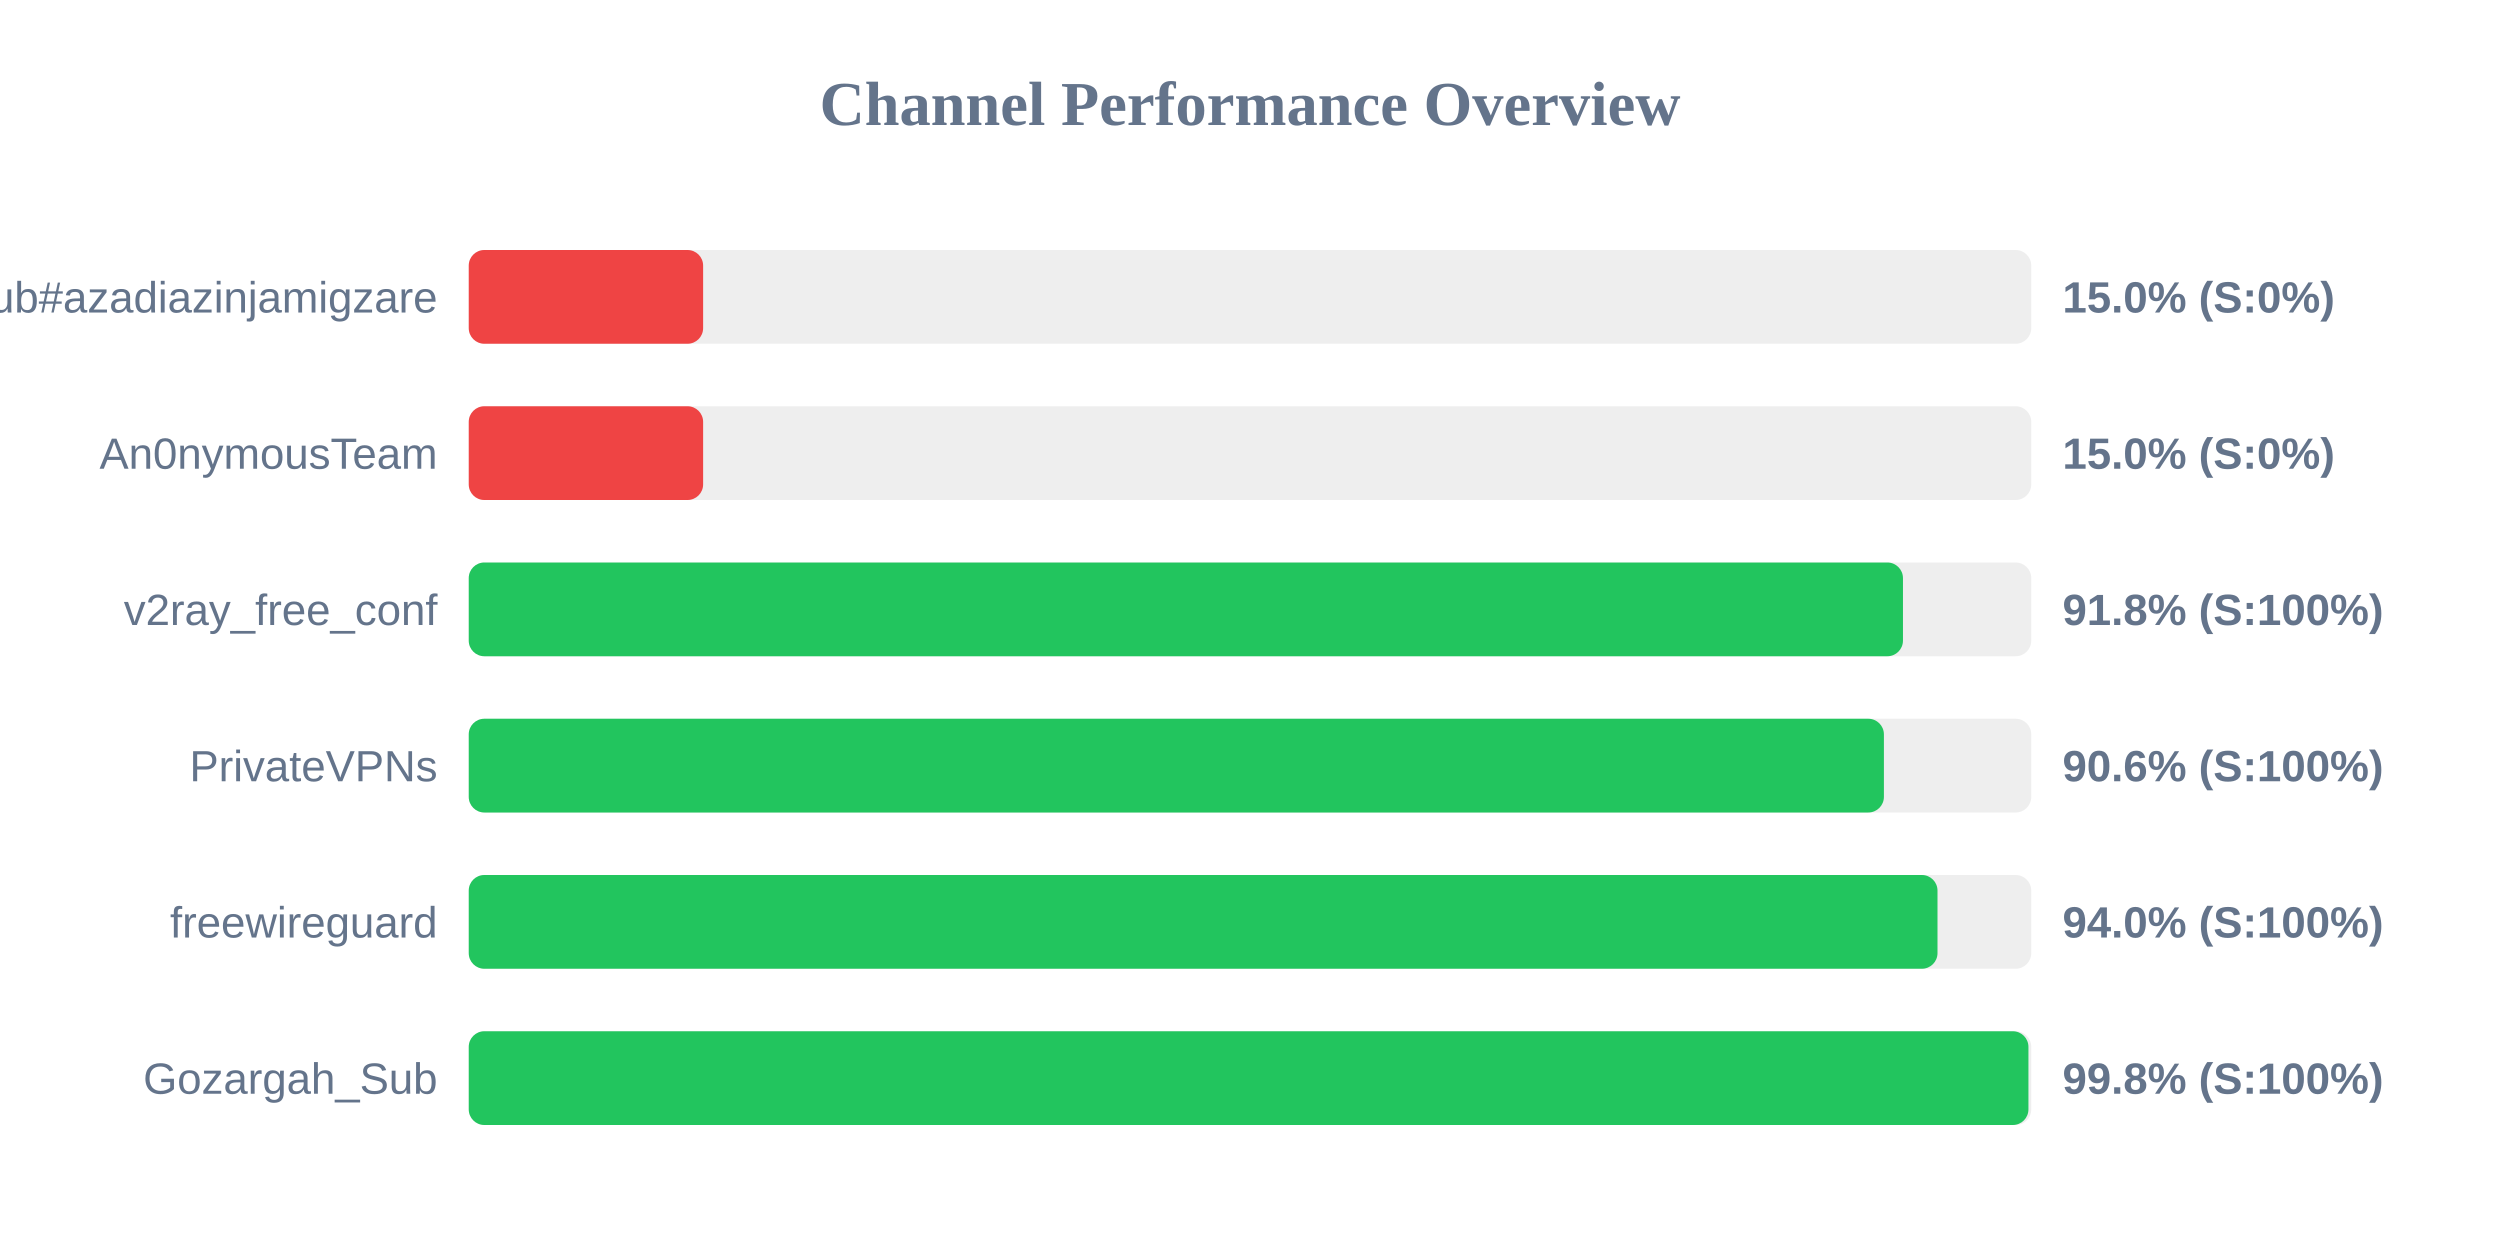
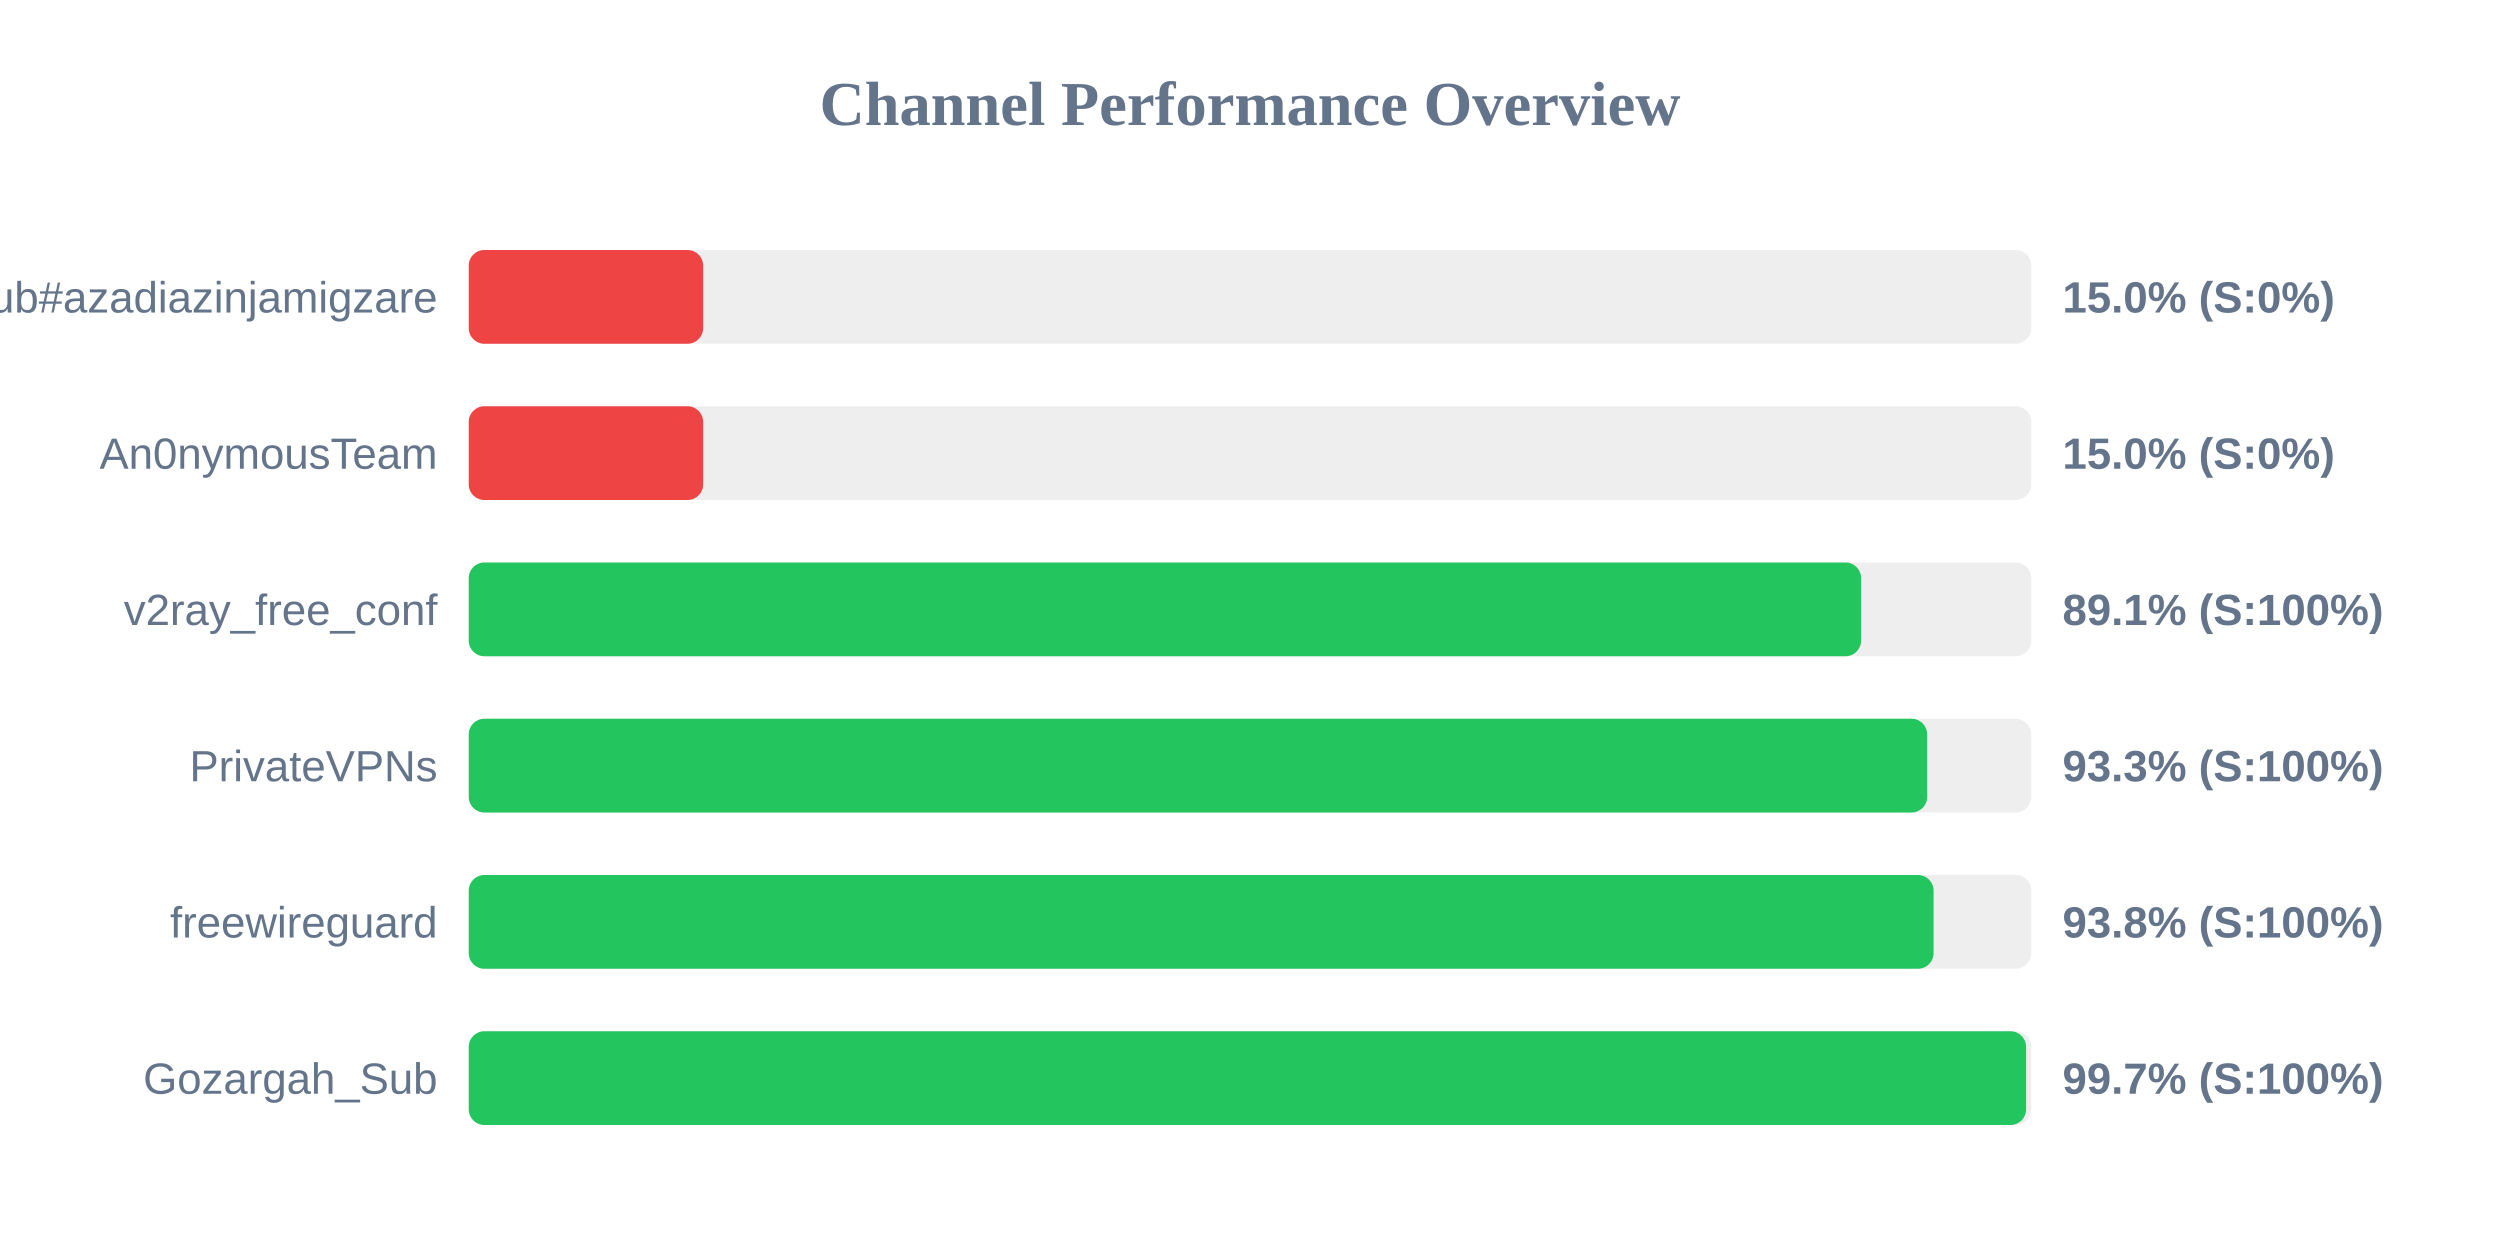
<svg xmlns="http://www.w3.org/2000/svg" width="800" height="400" version="1.1">
  <style>
        .row { font: 14px Arial; fill: #64748b; }
        .score { font: bold 14px Arial; fill: #64748b; }
    </style>
  <text x="400" y="40" text-anchor="middle" font-size="20px" font-weight="bold" fill="#64748b">Channel Performance Overview</text>
  <rect x="150" y="80" width="500" height="30" fill="#eee" rx="5" />
  <rect x="150" y="80" width="75.0" height="30" fill="#ef4444" rx="5" />
  <text x="140" y="100" text-anchor="end" class="row">Sub#azadiazinjamigzare</text>
  <text x="660" y="100" text-anchor="start" class="score">15.0% (S:0%)</text>
  <rect x="150" y="130" width="500" height="30" fill="#eee" rx="5" />
  <rect x="150" y="130" width="75.0" height="30" fill="#ef4444" rx="5" />
  <text x="140" y="150" text-anchor="end" class="row">An0nymousTeam</text>
  <text x="660" y="150" text-anchor="start" class="score">15.0% (S:0%)</text>
  <rect x="150" y="180" width="500" height="30" fill="#eee" rx="5" />
-   <rect x="150" y="180" width="458.95" height="30" fill="#22c55e" rx="5" />
+   <rect x="150" y="180" width="445.55" height="30" fill="#22c55e" rx="5" />
  <text x="140" y="200" text-anchor="end" class="row">v2ray_free_conf</text>
-   <text x="660" y="200" text-anchor="start" class="score">91.8% (S:100%)</text>
+   <text x="660" y="200" text-anchor="start" class="score">89.1% (S:100%)</text>
  <rect x="150" y="230" width="500" height="30" fill="#eee" rx="5" />
-   <rect x="150" y="230" width="452.85" height="30" fill="#22c55e" rx="5" />
+   <rect x="150" y="230" width="466.7" height="30" fill="#22c55e" rx="5" />
  <text x="140" y="250" text-anchor="end" class="row">PrivateVPNs</text>
-   <text x="660" y="250" text-anchor="start" class="score">90.6% (S:100%)</text>
+   <text x="660" y="250" text-anchor="start" class="score">93.3% (S:100%)</text>
  <rect x="150" y="280" width="500" height="30" fill="#eee" rx="5" />
-   <rect x="150" y="280" width="470.0" height="30" fill="#22c55e" rx="5" />
+   <rect x="150" y="280" width="468.75" height="30" fill="#22c55e" rx="5" />
  <text x="140" y="300" text-anchor="end" class="row">freewireguard</text>
-   <text x="660" y="300" text-anchor="start" class="score">94.0% (S:100%)</text>
+   <text x="660" y="300" text-anchor="start" class="score">93.8% (S:100%)</text>
  <rect x="150" y="330" width="500" height="30" fill="#eee" rx="5" />
-   <rect x="150" y="330" width="499.1" height="30" fill="#22c55e" rx="5" />
+   <rect x="150" y="330" width="498.35" height="30" fill="#22c55e" rx="5" />
  <text x="140" y="350" text-anchor="end" class="row">Gozargah_Sub</text>
-   <text x="660" y="350" text-anchor="start" class="score">99.8% (S:100%)</text>
+   <text x="660" y="350" text-anchor="start" class="score">99.7% (S:100%)</text>
</svg>
